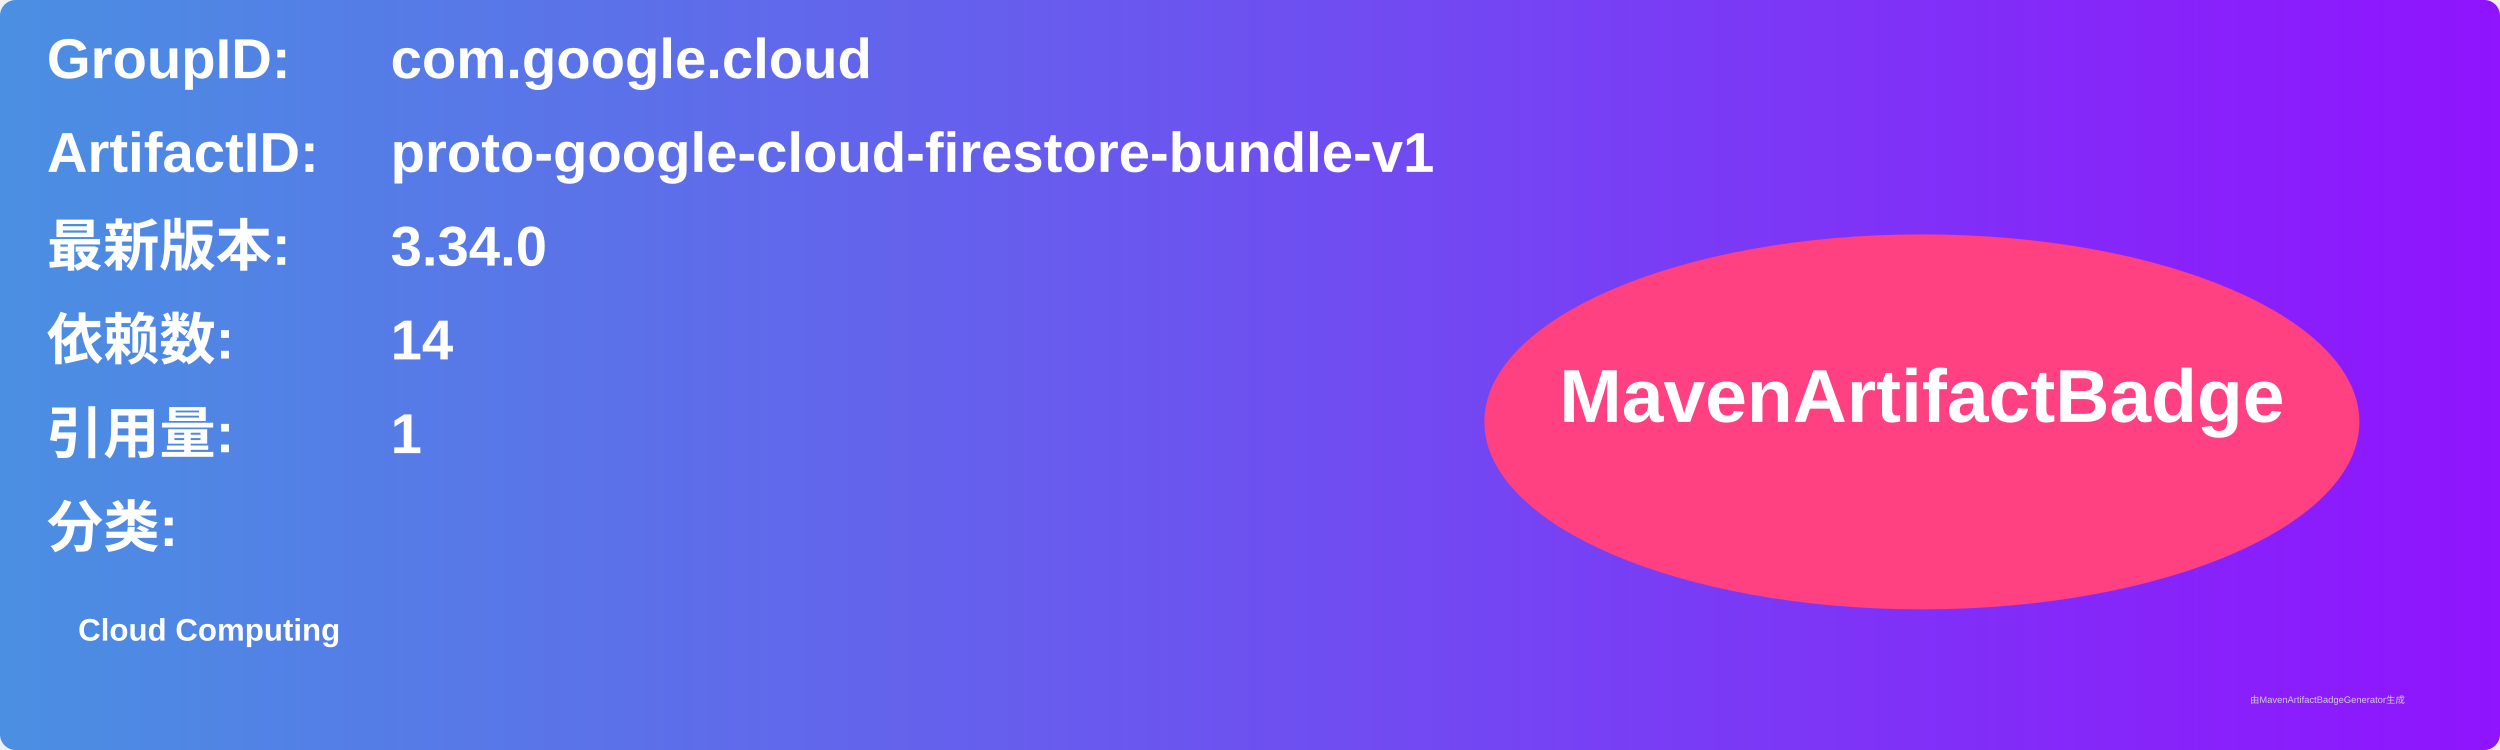
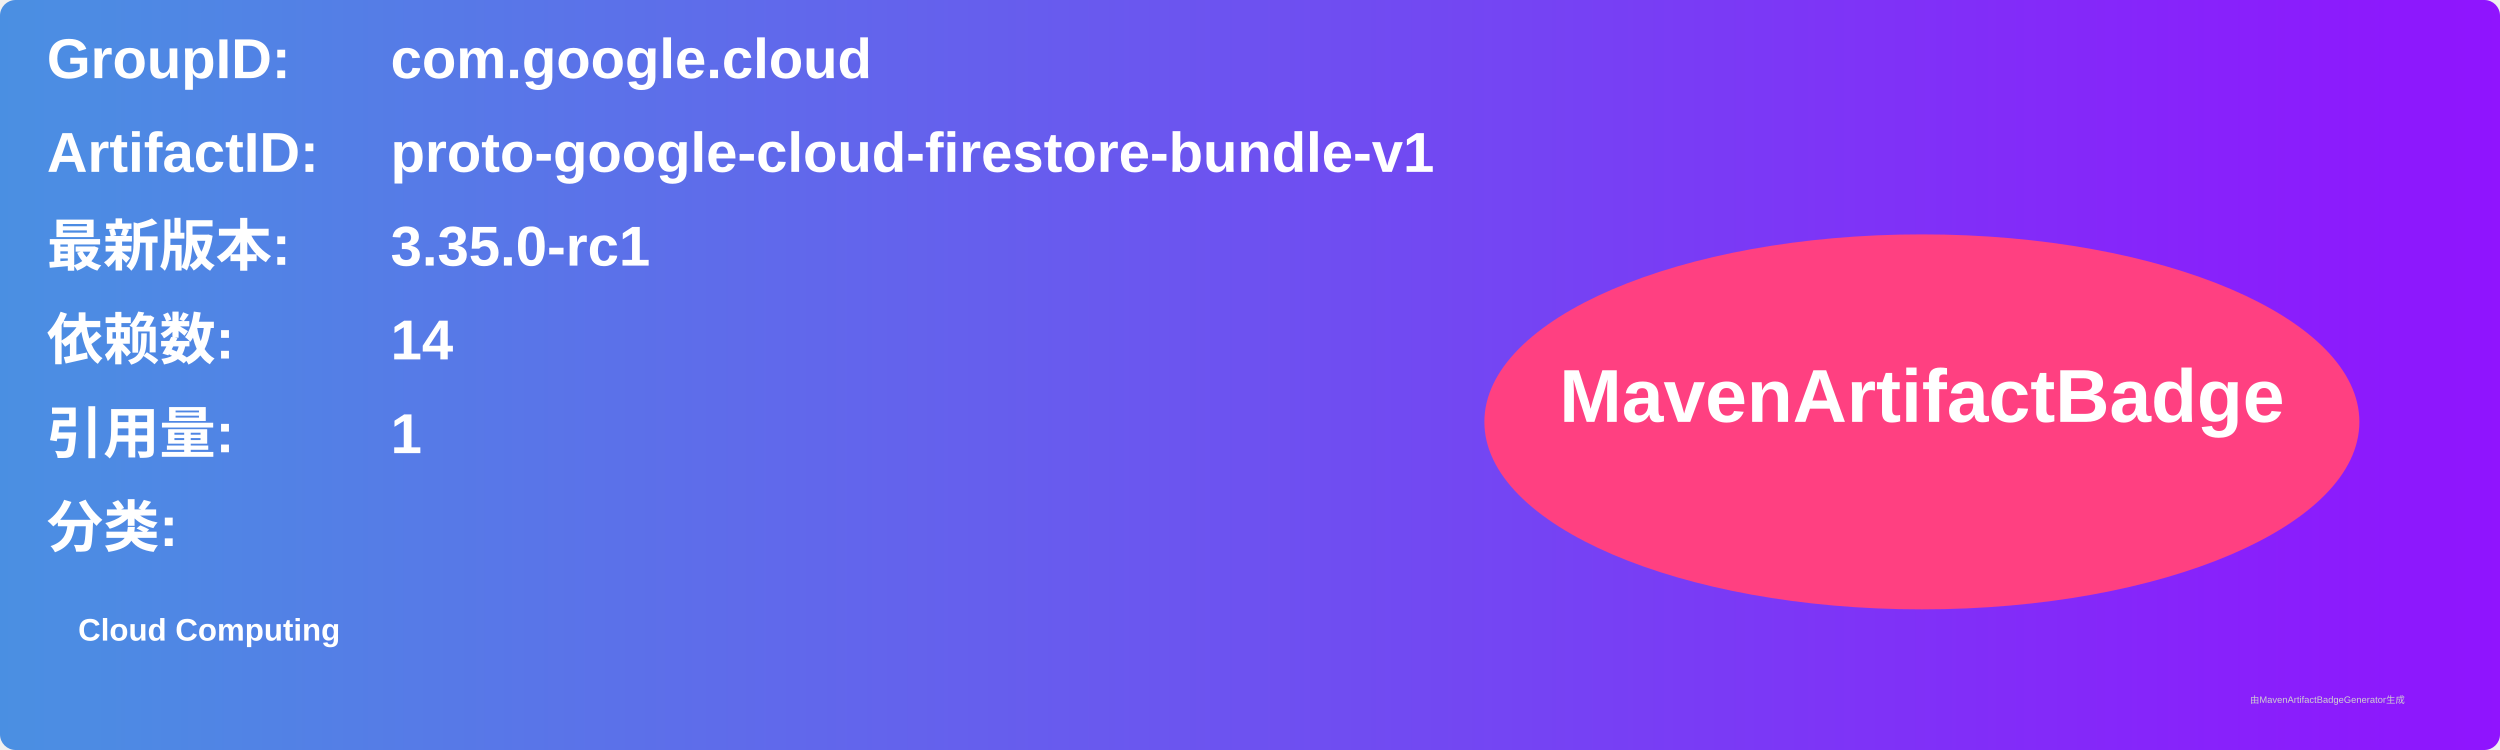
<svg xmlns="http://www.w3.org/2000/svg" width="800" height="240" viewBox="0 0 800 240">
  <linearGradient id="grad" x1="0%" y1="0%" x2="100%" y2="0%">
    <stop offset="0%" stop-color="#4a90e2" />
    <stop offset="100%" stop-color="#9013fe" />
  </linearGradient>
  <rect width="100%" height="100%" rx="5" ry="5" fill="url(#grad)" />
  <g transform="translate(15, 15)">
    <text x="0" y="10" font-family="Arial" font-size="18" fill="white" font-weight="bold" width="260">GroupID:</text>
    <text x="110" y="10" font-family="Arial" font-size="18" fill="white" font-weight="bold" width="460">com.google.cloud</text>
    <text x="0" y="40" font-family="Arial" font-size="18" fill="white" font-weight="bold" width="260">ArtifactID:</text>
    <text x="110" y="40" font-family="Arial" font-size="18" fill="white" font-weight="bold" width="460">proto-google-cloud-firestore-bundle-v1</text>
    <text x="0" y="70" font-family="Arial" font-size="18" fill="white" font-weight="bold">最新版本:</text>
    <text x="110" y="70" font-family="Arial" font-size="18" fill="white" font-weight="bold">
-       <tspan font-weight="bold">3.34.0</tspan>
+       <tspan font-weight="bold">3.35.0-rc1</tspan>
    </text>
    <text x="0" y="100" font-family="Arial" font-size="18" fill="white" font-weight="bold">依赖数: </text>
    <text x="110" y="100" font-family="Arial" font-size="18" fill="white">
      <tspan font-weight="bold">14</tspan>
    </text>
    <text x="0" y="130" font-family="Arial" font-size="18" fill="white" font-weight="bold">引用量: </text>
    <text x="110" y="130" font-family="Arial" font-size="18" fill="white">
      <tspan font-weight="bold">1</tspan>
    </text>
    <text x="0" y="160" font-family="Arial" font-size="18" fill="white" font-weight="bold">分类:</text>
    <text x="10" y="190" font-family="Arial" font-size="10" fill="white">
      <tspan font-weight="bold">Cloud Computing</tspan>
    </text>
    <ellipse cx="600" cy="120" rx="140" ry="60" fill="#ff4081" />
    <text x="600" y="120" text-anchor="middle" font-family="Arial" font-size="24" fill="white" font-weight="bold">MavenArtifactBadge</text>
  </g>
  <text x="720" y="225" font-family="Arial" font-size="3" fill="#d0d0d0">由MavenArtifactBadgeGenerator生成</text>
</svg>
